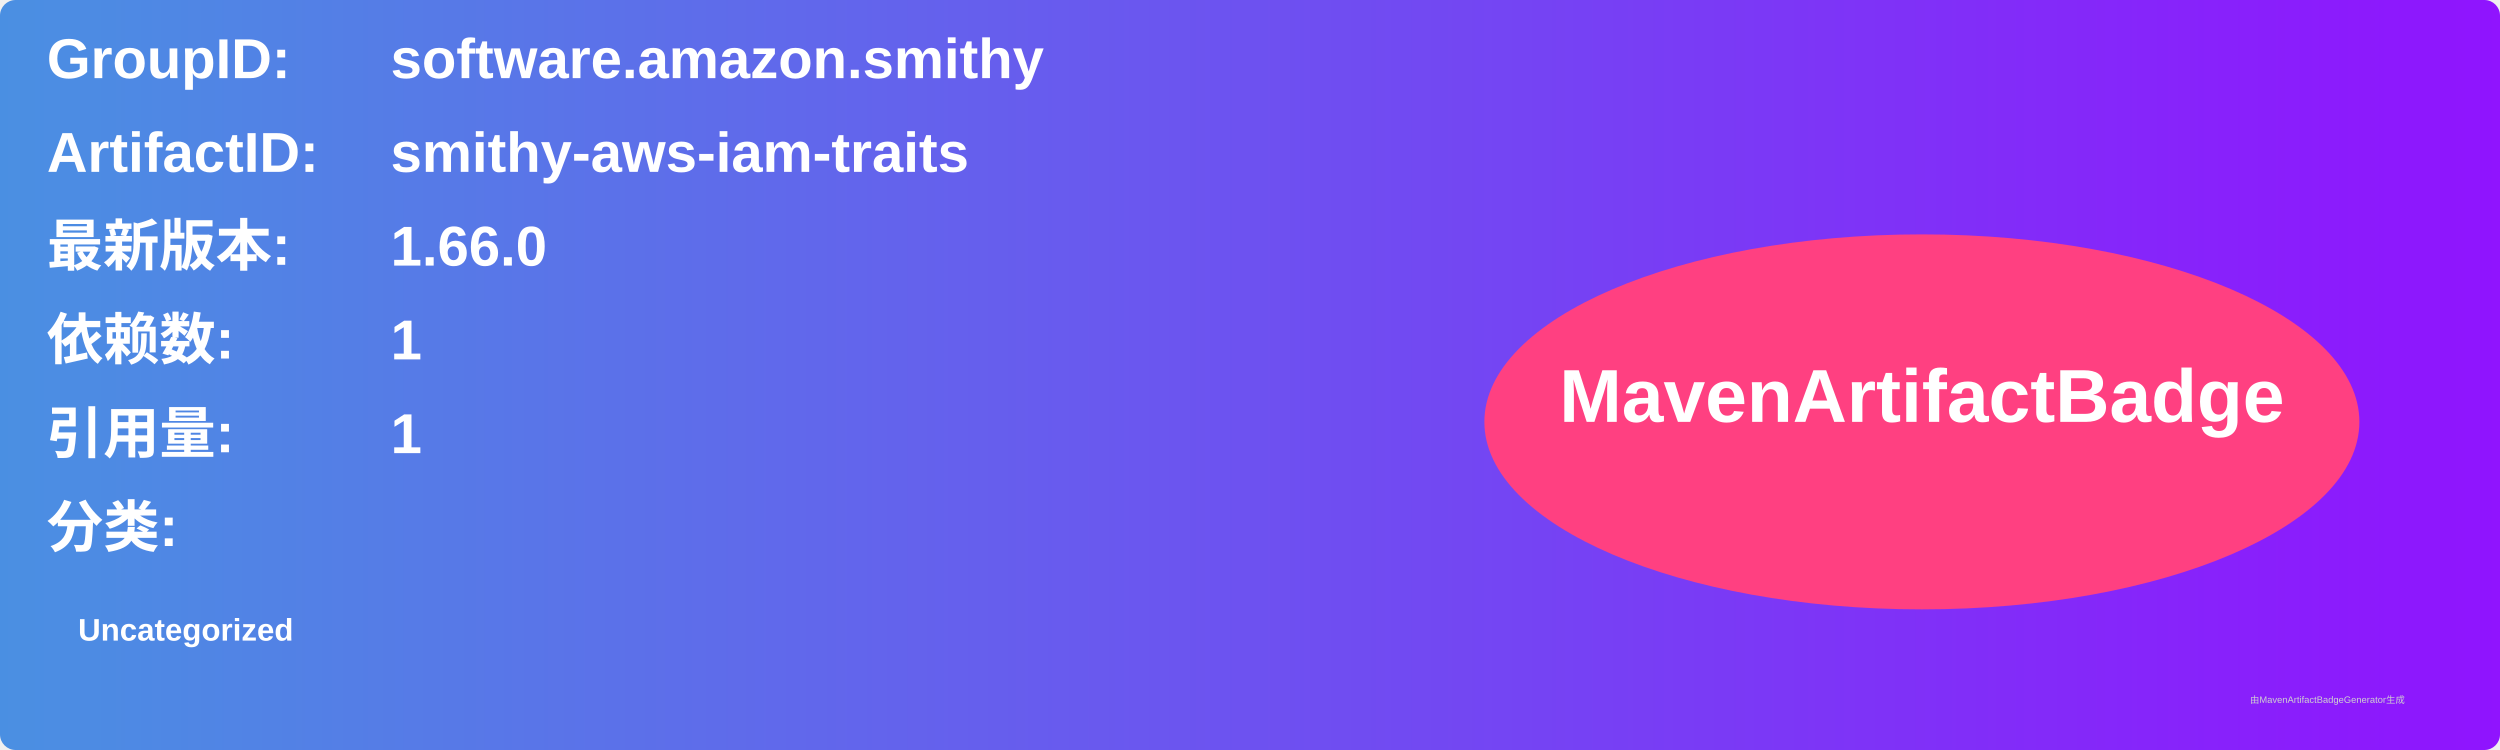
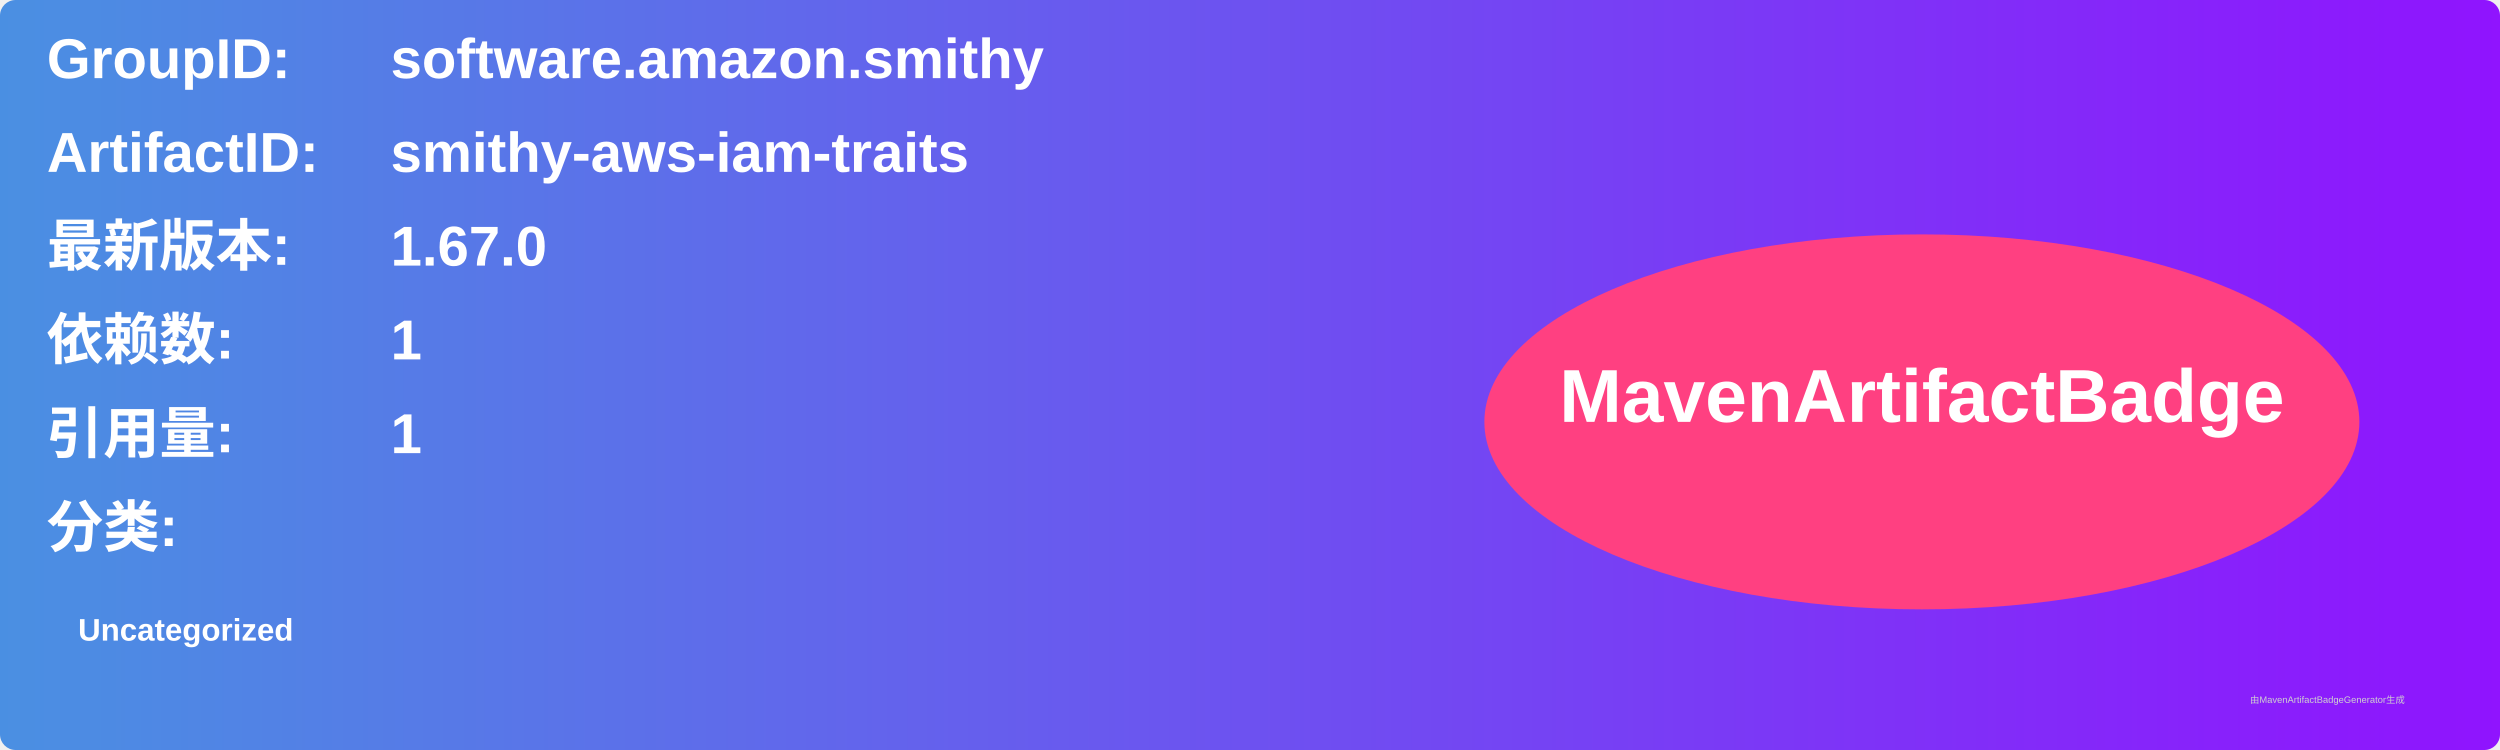
<svg xmlns="http://www.w3.org/2000/svg" width="800" height="240" viewBox="0 0 800 240">
  <linearGradient id="grad" x1="0%" y1="0%" x2="100%" y2="0%">
    <stop offset="0%" stop-color="#4a90e2" />
    <stop offset="100%" stop-color="#9013fe" />
  </linearGradient>
  <rect width="100%" height="100%" rx="5" ry="5" fill="url(#grad)" />
  <g transform="translate(15, 15)">
    <text x="0" y="10" font-family="Arial" font-size="18" fill="white" font-weight="bold" width="260">GroupID:</text>
    <text x="110" y="10" font-family="Arial" font-size="18" fill="white" font-weight="bold" width="460">software.amazon.smithy</text>
    <text x="0" y="40" font-family="Arial" font-size="18" fill="white" font-weight="bold" width="260">ArtifactID:</text>
    <text x="110" y="40" font-family="Arial" font-size="18" fill="white" font-weight="bold" width="460">smithy-aws-iam-traits</text>
    <text x="0" y="70" font-family="Arial" font-size="18" fill="white" font-weight="bold">最新版本:</text>
    <text x="110" y="70" font-family="Arial" font-size="18" fill="white" font-weight="bold">
-       <tspan font-weight="bold">1.66.0</tspan>
+       <tspan font-weight="bold">1.67.0</tspan>
    </text>
    <text x="0" y="100" font-family="Arial" font-size="18" fill="white" font-weight="bold">依赖数: </text>
    <text x="110" y="100" font-family="Arial" font-size="18" fill="white">
      <tspan font-weight="bold">1</tspan>
    </text>
    <text x="0" y="130" font-family="Arial" font-size="18" fill="white" font-weight="bold">引用量: </text>
    <text x="110" y="130" font-family="Arial" font-size="18" fill="white">
      <tspan font-weight="bold">1</tspan>
    </text>
    <text x="0" y="160" font-family="Arial" font-size="18" fill="white" font-weight="bold">分类:</text>
    <text x="10" y="190" font-family="Arial" font-size="10" fill="white">
      <tspan font-weight="bold">Uncategorized</tspan>
    </text>
    <ellipse cx="600" cy="120" rx="140" ry="60" fill="#ff4081" />
    <text x="600" y="120" text-anchor="middle" font-family="Arial" font-size="24" fill="white" font-weight="bold">MavenArtifactBadge</text>
  </g>
  <text x="720" y="225" font-family="Arial" font-size="3" fill="#d0d0d0">由MavenArtifactBadgeGenerator生成</text>
</svg>
